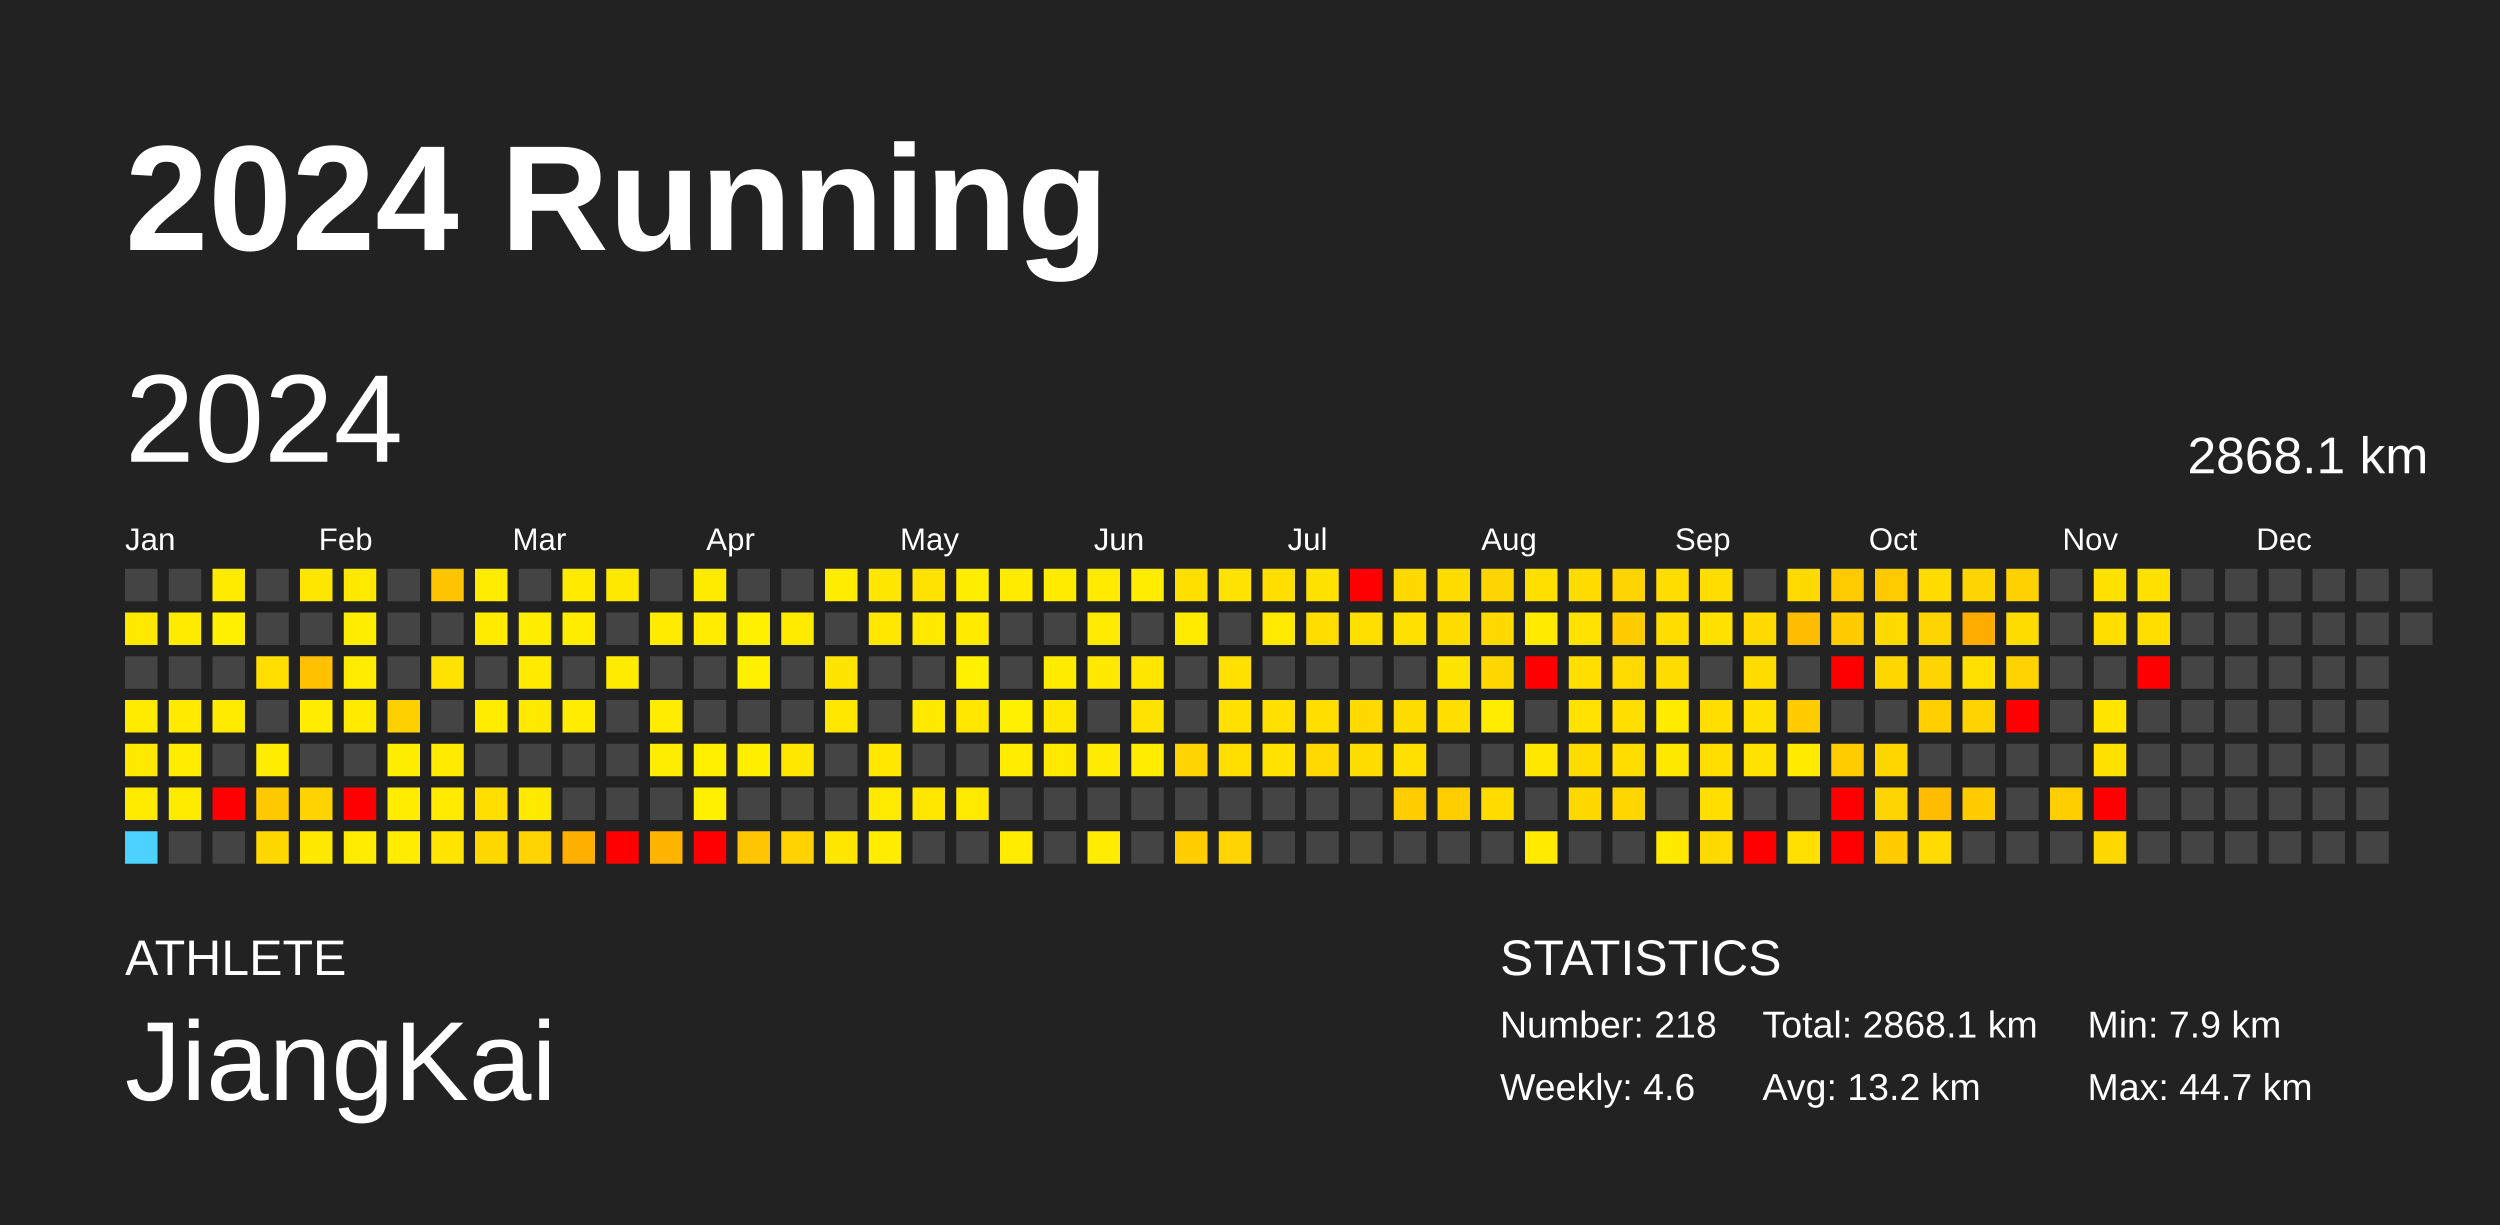
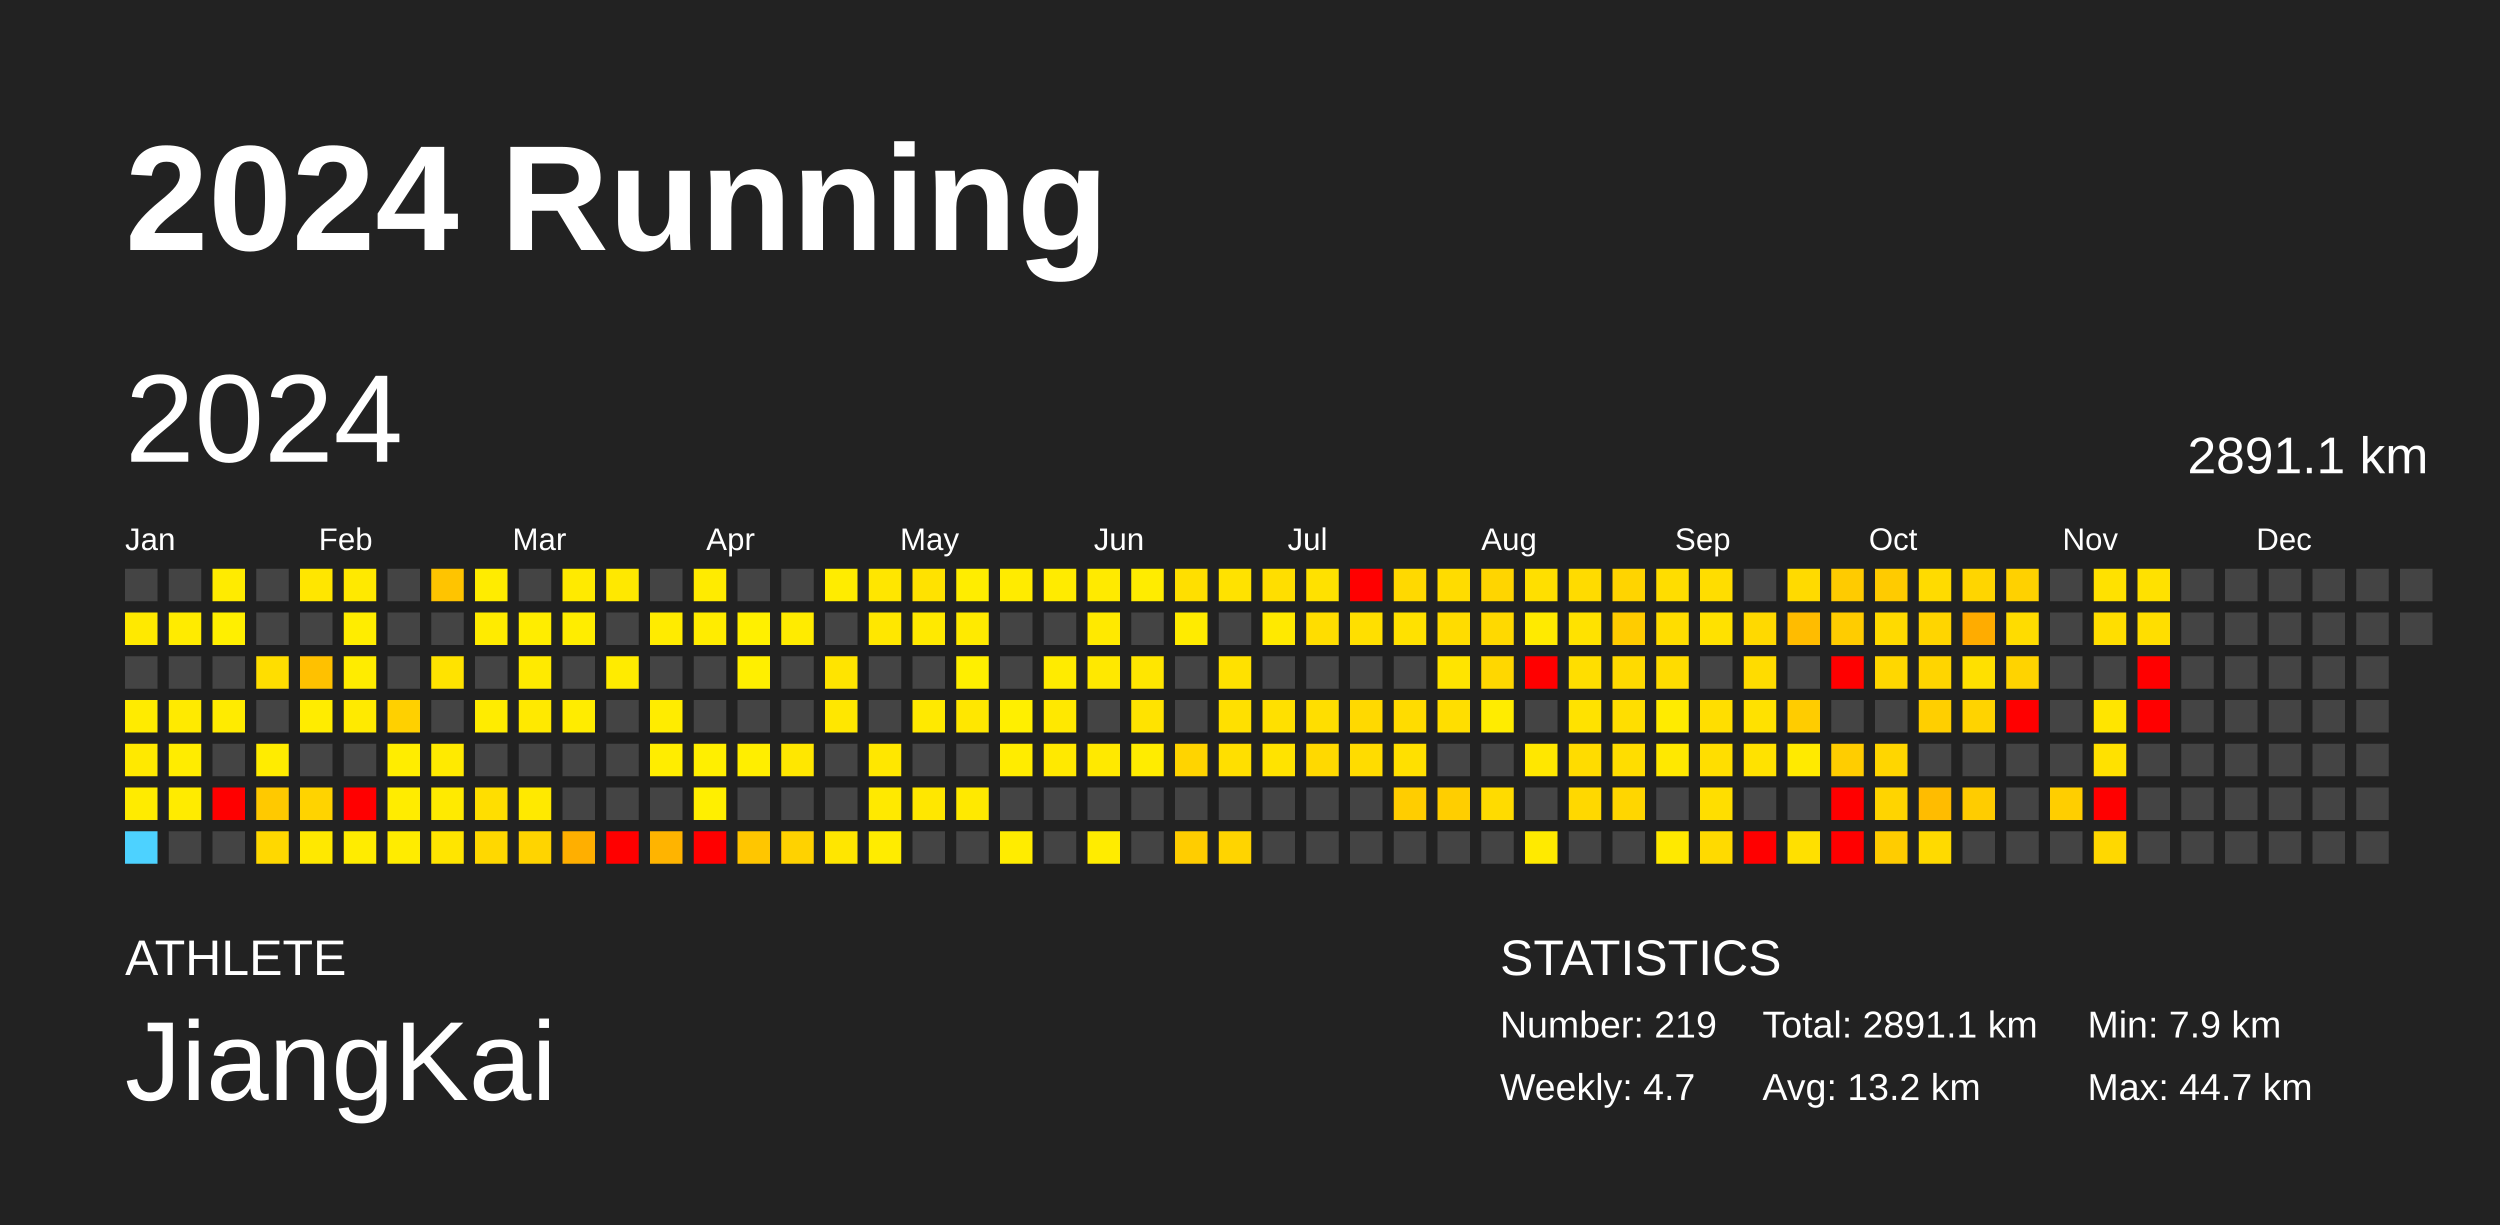
<svg xmlns="http://www.w3.org/2000/svg" baseProfile="full" height="98mm" version="1.1" viewBox="0,0,200,98" width="200mm">
  <defs />
  <rect fill="#222222" height="98" width="200" x="0" y="0" />
  <text fill="#FFFFFF" style="font-size:12px; font-family:Arial; font-weight:bold;" x="10" y="20">2024 Running</text>
  <text fill="#FFFFFF" style="font-size:4px; font-family:Arial" x="10" y="78">ATHLETE</text>
  <text fill="#FFFFFF" style="font-size:9px; font-family:Arial" x="10" y="88">JiangKai</text>
  <text fill="#FFFFFF" style="font-size:4px; font-family:Arial" x="120" y="78">STATISTICS</text>
-   <text fill="#FFFFFF" style="font-size:3px; font-family:Arial" x="120" y="83">Number: 218</text>
-   <text fill="#FFFFFF" style="font-size:3px; font-family:Arial" x="120" y="88">Weekly: 4.6</text>
-   <text fill="#FFFFFF" style="font-size:3px; font-family:Arial" x="141" y="83">Total: 2868.1 km</text>
+   <text fill="#FFFFFF" style="font-size:3px; font-family:Arial" x="120" y="83">Number: 219</text>
+   <text fill="#FFFFFF" style="font-size:3px; font-family:Arial" x="120" y="88">Weekly: 4.7</text>
+   <text fill="#FFFFFF" style="font-size:3px; font-family:Arial" x="141" y="83">Total: 2891.1 km</text>
  <text fill="#FFFFFF" style="font-size:3px; font-family:Arial" x="141" y="88">Avg: 13.2 km</text>
  <text fill="#FFFFFF" style="font-size:3px; font-family:Arial" x="167" y="83">Min: 7.9 km</text>
  <text fill="#FFFFFF" style="font-size:3px; font-family:Arial" x="167" y="88">Max: 44.7 km</text>
  <text dominant-baseline="hanging" fill="#FFFFFF" style="font-size:10.0px; font-family:Arial;" x="10" y="30">2024</text>
-   <text dominant-baseline="hanging" fill="#FFFFFF" style="font-size:4.125px; font-family:Arial;" x="175" y="35">2868.1 km</text>
+   <text dominant-baseline="hanging" fill="#FFFFFF" style="font-size:4.125px; font-family:Arial;" x="175" y="35">2891.1 km</text>
  <text fill="#FFFFFF" style="font-size:2.5px; font-family:Arial" x="10.0" y="44">Jan</text>
  <text fill="#FFFFFF" style="font-size:2.5px; font-family:Arial" x="25.5" y="44">Feb</text>
  <text fill="#FFFFFF" style="font-size:2.5px; font-family:Arial" x="41.0" y="44">Mar</text>
  <text fill="#FFFFFF" style="font-size:2.5px; font-family:Arial" x="56.5" y="44">Apr</text>
  <text fill="#FFFFFF" style="font-size:2.5px; font-family:Arial" x="72.0" y="44">May</text>
  <text fill="#FFFFFF" style="font-size:2.5px; font-family:Arial" x="87.5" y="44">Jun</text>
  <text fill="#FFFFFF" style="font-size:2.5px; font-family:Arial" x="103.0" y="44">Jul</text>
  <text fill="#FFFFFF" style="font-size:2.5px; font-family:Arial" x="118.5" y="44">Aug</text>
  <text fill="#FFFFFF" style="font-size:2.5px; font-family:Arial" x="134.0" y="44">Sep</text>
  <text fill="#FFFFFF" style="font-size:2.5px; font-family:Arial" x="149.5" y="44">Oct</text>
  <text fill="#FFFFFF" style="font-size:2.5px; font-family:Arial" x="165.0" y="44">Nov</text>
  <text fill="#FFFFFF" style="font-size:2.5px; font-family:Arial" x="180.5" y="44">Dec</text>
  <rect fill="#444444" height="2.6" width="2.6" x="10.0" y="45.5" />
  <rect fill="#ffe900" height="2.6" width="2.6" x="10.0" y="49.0" />
  <rect fill="#444444" height="2.6" width="2.6" x="10.0" y="52.5" />
  <rect fill="#ffeb00" height="2.6" width="2.6" x="10.0" y="56.0" />
  <rect fill="#ffe900" height="2.6" width="2.6" x="10.0" y="59.5" />
  <rect fill="#ffeb00" height="2.6" width="2.6" x="10.0" y="63.0" />
  <rect fill="#4dd2ff" height="2.6" width="2.6" x="10.0" y="66.5" />
  <rect fill="#444444" height="2.6" width="2.6" x="13.5" y="45.5" />
  <rect fill="#ffeb00" height="2.6" width="2.6" x="13.5" y="49.0" />
  <rect fill="#444444" height="2.6" width="2.6" x="13.5" y="52.5" />
  <rect fill="#ffea00" height="2.6" width="2.6" x="13.5" y="56.0" />
  <rect fill="#ffec00" height="2.6" width="2.6" x="13.5" y="59.5" />
  <rect fill="#ffeb00" height="2.6" width="2.6" x="13.5" y="63.0" />
  <rect fill="#444444" height="2.6" width="2.6" x="13.5" y="66.5" />
  <rect fill="#ffeb00" height="2.6" width="2.6" x="17.0" y="45.5" />
  <rect fill="#ffef00" height="2.6" width="2.6" x="17.0" y="49.0" />
  <rect fill="#444444" height="2.6" width="2.6" x="17.0" y="52.5" />
  <rect fill="#ffeb00" height="2.6" width="2.6" x="17.0" y="56.0" />
  <rect fill="#444444" height="2.6" width="2.6" x="17.0" y="59.5" />
  <rect fill="red" height="2.6" width="2.6" x="17.0" y="63.0" />
  <rect fill="#444444" height="2.6" width="2.6" x="17.0" y="66.5" />
  <rect fill="#444444" height="2.6" width="2.6" x="20.5" y="45.5" />
  <rect fill="#444444" height="2.6" width="2.6" x="20.5" y="49.0" />
  <rect fill="#ffde00" height="2.6" width="2.6" x="20.5" y="52.5" />
  <rect fill="#444444" height="2.6" width="2.6" x="20.5" y="56.0" />
  <rect fill="#ffec00" height="2.6" width="2.6" x="20.5" y="59.5" />
  <rect fill="#ffc900" height="2.6" width="2.6" x="20.5" y="63.0" />
  <rect fill="#ffd800" height="2.6" width="2.6" x="20.5" y="66.5" />
  <rect fill="#ffe600" height="2.6" width="2.6" x="24.0" y="45.5" />
  <rect fill="#444444" height="2.6" width="2.6" x="24.0" y="49.0" />
  <rect fill="#ffc100" height="2.6" width="2.6" x="24.0" y="52.5" />
  <rect fill="#ffec00" height="2.6" width="2.6" x="24.0" y="56.0" />
  <rect fill="#444444" height="2.6" width="2.6" x="24.0" y="59.5" />
  <rect fill="#ffd300" height="2.6" width="2.6" x="24.0" y="63.0" />
  <rect fill="#ffe800" height="2.6" width="2.6" x="24.0" y="66.5" />
  <rect fill="#ffe900" height="2.6" width="2.6" x="27.5" y="45.5" />
  <rect fill="#ffed00" height="2.6" width="2.6" x="27.5" y="49.0" />
  <rect fill="#ffec00" height="2.6" width="2.6" x="27.5" y="52.5" />
  <rect fill="#ffea00" height="2.6" width="2.6" x="27.5" y="56.0" />
  <rect fill="#444444" height="2.6" width="2.6" x="27.5" y="59.5" />
  <rect fill="red" height="2.6" width="2.6" x="27.5" y="63.0" />
  <rect fill="#ffec00" height="2.6" width="2.6" x="27.5" y="66.5" />
  <rect fill="#444444" height="2.6" width="2.6" x="31.0" y="45.5" />
  <rect fill="#444444" height="2.6" width="2.6" x="31.0" y="49.0" />
  <rect fill="#444444" height="2.6" width="2.6" x="31.0" y="52.5" />
  <rect fill="#ffd000" height="2.6" width="2.6" x="31.0" y="56.0" />
  <rect fill="#ffed00" height="2.6" width="2.6" x="31.0" y="59.5" />
  <rect fill="#ffec00" height="2.6" width="2.6" x="31.0" y="63.0" />
  <rect fill="#ffec00" height="2.6" width="2.6" x="31.0" y="66.5" />
  <rect fill="#ffc400" height="2.6" width="2.6" x="34.5" y="45.5" />
  <rect fill="#444444" height="2.6" width="2.6" x="34.5" y="49.0" />
  <rect fill="#ffe300" height="2.6" width="2.6" x="34.5" y="52.5" />
  <rect fill="#444444" height="2.6" width="2.6" x="34.5" y="56.0" />
  <rect fill="#ffea00" height="2.6" width="2.6" x="34.5" y="59.5" />
  <rect fill="#ffea00" height="2.6" width="2.6" x="34.5" y="63.0" />
  <rect fill="#ffe500" height="2.6" width="2.6" x="34.5" y="66.5" />
  <rect fill="#ffec00" height="2.6" width="2.6" x="38.0" y="45.5" />
  <rect fill="#ffeb00" height="2.6" width="2.6" x="38.0" y="49.0" />
  <rect fill="#444444" height="2.6" width="2.6" x="38.0" y="52.5" />
  <rect fill="#ffec00" height="2.6" width="2.6" x="38.0" y="56.0" />
  <rect fill="#444444" height="2.6" width="2.6" x="38.0" y="59.5" />
  <rect fill="#ffde00" height="2.6" width="2.6" x="38.0" y="63.0" />
  <rect fill="#ffd800" height="2.6" width="2.6" x="38.0" y="66.5" />
  <rect fill="#444444" height="2.6" width="2.6" x="41.5" y="45.5" />
  <rect fill="#ffed00" height="2.6" width="2.6" x="41.5" y="49.0" />
  <rect fill="#ffea00" height="2.6" width="2.6" x="41.5" y="52.5" />
  <rect fill="#ffe900" height="2.6" width="2.6" x="41.5" y="56.0" />
  <rect fill="#444444" height="2.6" width="2.6" x="41.5" y="59.5" />
  <rect fill="#ffe900" height="2.6" width="2.6" x="41.5" y="63.0" />
  <rect fill="#ffd400" height="2.6" width="2.6" x="41.5" y="66.5" />
  <rect fill="#ffea00" height="2.6" width="2.6" x="45.0" y="45.5" />
  <rect fill="#ffed00" height="2.6" width="2.6" x="45.0" y="49.0" />
  <rect fill="#444444" height="2.6" width="2.6" x="45.0" y="52.5" />
  <rect fill="#ffec00" height="2.6" width="2.6" x="45.0" y="56.0" />
  <rect fill="#444444" height="2.6" width="2.6" x="45.0" y="59.5" />
  <rect fill="#444444" height="2.6" width="2.6" x="45.0" y="63.0" />
  <rect fill="#ffaf00" height="2.6" width="2.6" x="45.0" y="66.5" />
  <rect fill="#ffe800" height="2.6" width="2.6" x="48.5" y="45.5" />
  <rect fill="#444444" height="2.6" width="2.6" x="48.5" y="49.0" />
  <rect fill="#ffeb00" height="2.6" width="2.6" x="48.5" y="52.5" />
  <rect fill="#444444" height="2.6" width="2.6" x="48.5" y="56.0" />
  <rect fill="#444444" height="2.6" width="2.6" x="48.5" y="59.5" />
  <rect fill="#444444" height="2.6" width="2.6" x="48.5" y="63.0" />
  <rect fill="red" height="2.6" width="2.6" x="48.5" y="66.5" />
  <rect fill="#444444" height="2.6" width="2.6" x="52.0" y="45.5" />
  <rect fill="#ffeb00" height="2.6" width="2.6" x="52.0" y="49.0" />
  <rect fill="#444444" height="2.6" width="2.6" x="52.0" y="52.5" />
  <rect fill="#ffec00" height="2.6" width="2.6" x="52.0" y="56.0" />
  <rect fill="#ffed00" height="2.6" width="2.6" x="52.0" y="59.5" />
  <rect fill="#444444" height="2.6" width="2.6" x="52.0" y="63.0" />
  <rect fill="#ffb400" height="2.6" width="2.6" x="52.0" y="66.5" />
  <rect fill="#ffeb00" height="2.6" width="2.6" x="55.5" y="45.5" />
  <rect fill="#ffec00" height="2.6" width="2.6" x="55.5" y="49.0" />
  <rect fill="#444444" height="2.6" width="2.6" x="55.5" y="52.5" />
  <rect fill="#444444" height="2.6" width="2.6" x="55.5" y="56.0" />
  <rect fill="#ffef00" height="2.6" width="2.6" x="55.5" y="59.5" />
  <rect fill="#ffef00" height="2.6" width="2.6" x="55.5" y="63.0" />
  <rect fill="red" height="2.6" width="2.6" x="55.5" y="66.5" />
  <rect fill="#444444" height="2.6" width="2.6" x="59.0" y="45.5" />
  <rect fill="#fff000" height="2.6" width="2.6" x="59.0" y="49.0" />
  <rect fill="#ffef00" height="2.6" width="2.6" x="59.0" y="52.5" />
  <rect fill="#444444" height="2.6" width="2.6" x="59.0" y="56.0" />
  <rect fill="#ffee00" height="2.6" width="2.6" x="59.0" y="59.5" />
  <rect fill="#444444" height="2.6" width="2.6" x="59.0" y="63.0" />
  <rect fill="#ffc600" height="2.6" width="2.6" x="59.0" y="66.5" />
  <rect fill="#444444" height="2.6" width="2.6" x="62.5" y="45.5" />
  <rect fill="#ffeb00" height="2.6" width="2.6" x="62.5" y="49.0" />
  <rect fill="#444444" height="2.6" width="2.6" x="62.5" y="52.5" />
  <rect fill="#444444" height="2.6" width="2.6" x="62.5" y="56.0" />
  <rect fill="#ffe700" height="2.6" width="2.6" x="62.5" y="59.5" />
  <rect fill="#444444" height="2.6" width="2.6" x="62.5" y="63.0" />
  <rect fill="#ffd200" height="2.6" width="2.6" x="62.5" y="66.5" />
  <rect fill="#ffec00" height="2.6" width="2.6" x="66.0" y="45.5" />
  <rect fill="#444444" height="2.6" width="2.6" x="66.0" y="49.0" />
  <rect fill="#ffe400" height="2.6" width="2.6" x="66.0" y="52.5" />
  <rect fill="#ffe700" height="2.6" width="2.6" x="66.0" y="56.0" />
  <rect fill="#444444" height="2.6" width="2.6" x="66.0" y="59.5" />
  <rect fill="#444444" height="2.6" width="2.6" x="66.0" y="63.0" />
  <rect fill="#ffe600" height="2.6" width="2.6" x="66.0" y="66.5" />
  <rect fill="#ffe600" height="2.6" width="2.6" x="69.5" y="45.5" />
  <rect fill="#ffe700" height="2.6" width="2.6" x="69.5" y="49.0" />
  <rect fill="#444444" height="2.6" width="2.6" x="69.5" y="52.5" />
  <rect fill="#444444" height="2.6" width="2.6" x="69.5" y="56.0" />
  <rect fill="#ffe700" height="2.6" width="2.6" x="69.5" y="59.5" />
  <rect fill="#ffe900" height="2.6" width="2.6" x="69.5" y="63.0" />
  <rect fill="#ffec00" height="2.6" width="2.6" x="69.5" y="66.5" />
  <rect fill="#ffe200" height="2.6" width="2.6" x="73.0" y="45.5" />
  <rect fill="#ffe900" height="2.6" width="2.6" x="73.0" y="49.0" />
  <rect fill="#444444" height="2.6" width="2.6" x="73.0" y="52.5" />
  <rect fill="#ffe900" height="2.6" width="2.6" x="73.0" y="56.0" />
  <rect fill="#444444" height="2.6" width="2.6" x="73.0" y="59.5" />
  <rect fill="#ffe700" height="2.6" width="2.6" x="73.0" y="63.0" />
  <rect fill="#444444" height="2.6" width="2.6" x="73.0" y="66.5" />
  <rect fill="#ffed00" height="2.6" width="2.6" x="76.5" y="45.5" />
  <rect fill="#ffea00" height="2.6" width="2.6" x="76.5" y="49.0" />
  <rect fill="#ffef00" height="2.6" width="2.6" x="76.5" y="52.5" />
  <rect fill="#ffe700" height="2.6" width="2.6" x="76.5" y="56.0" />
  <rect fill="#444444" height="2.6" width="2.6" x="76.5" y="59.5" />
  <rect fill="#ffe900" height="2.6" width="2.6" x="76.5" y="63.0" />
  <rect fill="#444444" height="2.6" width="2.6" x="76.5" y="66.5" />
  <rect fill="#ffeb00" height="2.6" width="2.6" x="80.0" y="45.5" />
  <rect fill="#444444" height="2.6" width="2.6" x="80.0" y="49.0" />
  <rect fill="#444444" height="2.6" width="2.6" x="80.0" y="52.5" />
  <rect fill="#ffef00" height="2.6" width="2.6" x="80.0" y="56.0" />
  <rect fill="#ffec00" height="2.6" width="2.6" x="80.0" y="59.5" />
  <rect fill="#444444" height="2.6" width="2.6" x="80.0" y="63.0" />
  <rect fill="#ffec00" height="2.6" width="2.6" x="80.0" y="66.5" />
  <rect fill="#ffeb00" height="2.6" width="2.6" x="83.5" y="45.5" />
  <rect fill="#444444" height="2.6" width="2.6" x="83.5" y="49.0" />
  <rect fill="#ffeb00" height="2.6" width="2.6" x="83.5" y="52.5" />
  <rect fill="#ffe800" height="2.6" width="2.6" x="83.5" y="56.0" />
  <rect fill="#ffe900" height="2.6" width="2.6" x="83.5" y="59.5" />
  <rect fill="#444444" height="2.6" width="2.6" x="83.5" y="63.0" />
  <rect fill="#444444" height="2.6" width="2.6" x="83.5" y="66.5" />
  <rect fill="#ffea00" height="2.6" width="2.6" x="87.0" y="45.5" />
  <rect fill="#ffe900" height="2.6" width="2.6" x="87.0" y="49.0" />
  <rect fill="#ffe800" height="2.6" width="2.6" x="87.0" y="52.5" />
  <rect fill="#444444" height="2.6" width="2.6" x="87.0" y="56.0" />
  <rect fill="#ffe900" height="2.6" width="2.6" x="87.0" y="59.5" />
  <rect fill="#444444" height="2.6" width="2.6" x="87.0" y="63.0" />
  <rect fill="#ffec00" height="2.6" width="2.6" x="87.0" y="66.5" />
  <rect fill="#ffec00" height="2.6" width="2.6" x="90.5" y="45.5" />
  <rect fill="#444444" height="2.6" width="2.6" x="90.5" y="49.0" />
  <rect fill="#ffe600" height="2.6" width="2.6" x="90.5" y="52.5" />
  <rect fill="#ffe300" height="2.6" width="2.6" x="90.5" y="56.0" />
  <rect fill="#ffec00" height="2.6" width="2.6" x="90.5" y="59.5" />
  <rect fill="#444444" height="2.6" width="2.6" x="90.5" y="63.0" />
  <rect fill="#444444" height="2.6" width="2.6" x="90.5" y="66.5" />
  <rect fill="#ffdf00" height="2.6" width="2.6" x="94.0" y="45.5" />
  <rect fill="#ffeb00" height="2.6" width="2.6" x="94.0" y="49.0" />
  <rect fill="#444444" height="2.6" width="2.6" x="94.0" y="52.5" />
  <rect fill="#444444" height="2.6" width="2.6" x="94.0" y="56.0" />
  <rect fill="#ffd400" height="2.6" width="2.6" x="94.0" y="59.5" />
  <rect fill="#444444" height="2.6" width="2.6" x="94.0" y="63.0" />
  <rect fill="#ffcd00" height="2.6" width="2.6" x="94.0" y="66.5" />
  <rect fill="#ffe200" height="2.6" width="2.6" x="97.5" y="45.5" />
  <rect fill="#444444" height="2.6" width="2.6" x="97.5" y="49.0" />
  <rect fill="#ffe100" height="2.6" width="2.6" x="97.5" y="52.5" />
  <rect fill="#ffe000" height="2.6" width="2.6" x="97.5" y="56.0" />
  <rect fill="#ffdf00" height="2.6" width="2.6" x="97.5" y="59.5" />
  <rect fill="#444444" height="2.6" width="2.6" x="97.5" y="63.0" />
  <rect fill="#ffd400" height="2.6" width="2.6" x="97.5" y="66.5" />
  <rect fill="#ffde00" height="2.6" width="2.6" x="101.0" y="45.5" />
  <rect fill="#ffe900" height="2.6" width="2.6" x="101.0" y="49.0" />
  <rect fill="#444444" height="2.6" width="2.6" x="101.0" y="52.5" />
  <rect fill="#ffe000" height="2.6" width="2.6" x="101.0" y="56.0" />
  <rect fill="#ffe300" height="2.6" width="2.6" x="101.0" y="59.5" />
  <rect fill="#444444" height="2.6" width="2.6" x="101.0" y="63.0" />
  <rect fill="#444444" height="2.6" width="2.6" x="101.0" y="66.5" />
  <rect fill="#ffe100" height="2.6" width="2.6" x="104.5" y="45.5" />
  <rect fill="#ffdd00" height="2.6" width="2.6" x="104.5" y="49.0" />
  <rect fill="#444444" height="2.6" width="2.6" x="104.5" y="52.5" />
  <rect fill="#ffde00" height="2.6" width="2.6" x="104.5" y="56.0" />
  <rect fill="#ffd900" height="2.6" width="2.6" x="104.5" y="59.5" />
  <rect fill="#444444" height="2.6" width="2.6" x="104.5" y="63.0" />
  <rect fill="#444444" height="2.6" width="2.6" x="104.5" y="66.5" />
  <rect fill="red" height="2.6" width="2.6" x="108.0" y="45.5" />
  <rect fill="#ffdf00" height="2.6" width="2.6" x="108.0" y="49.0" />
  <rect fill="#444444" height="2.6" width="2.6" x="108.0" y="52.5" />
  <rect fill="#ffd900" height="2.6" width="2.6" x="108.0" y="56.0" />
  <rect fill="#ffdc00" height="2.6" width="2.6" x="108.0" y="59.5" />
  <rect fill="#444444" height="2.6" width="2.6" x="108.0" y="63.0" />
  <rect fill="#444444" height="2.6" width="2.6" x="108.0" y="66.5" />
  <rect fill="#ffd900" height="2.6" width="2.6" x="111.5" y="45.5" />
  <rect fill="#ffe100" height="2.6" width="2.6" x="111.5" y="49.0" />
  <rect fill="#444444" height="2.6" width="2.6" x="111.5" y="52.5" />
  <rect fill="#ffdc00" height="2.6" width="2.6" x="111.5" y="56.0" />
  <rect fill="#ffe000" height="2.6" width="2.6" x="111.5" y="59.5" />
  <rect fill="#ffcd00" height="2.6" width="2.6" x="111.5" y="63.0" />
  <rect fill="#444444" height="2.6" width="2.6" x="111.5" y="66.5" />
  <rect fill="#ffdc00" height="2.6" width="2.6" x="115.0" y="45.5" />
  <rect fill="#ffdc00" height="2.6" width="2.6" x="115.0" y="49.0" />
  <rect fill="#ffe400" height="2.6" width="2.6" x="115.0" y="52.5" />
  <rect fill="#ffde00" height="2.6" width="2.6" x="115.0" y="56.0" />
  <rect fill="#444444" height="2.6" width="2.6" x="115.0" y="59.5" />
  <rect fill="#ffce00" height="2.6" width="2.6" x="115.0" y="63.0" />
  <rect fill="#444444" height="2.6" width="2.6" x="115.0" y="66.5" />
  <rect fill="#ffd500" height="2.6" width="2.6" x="118.5" y="45.5" />
  <rect fill="#ffd900" height="2.6" width="2.6" x="118.5" y="49.0" />
  <rect fill="#ffd700" height="2.6" width="2.6" x="118.5" y="52.5" />
  <rect fill="#ffec00" height="2.6" width="2.6" x="118.5" y="56.0" />
  <rect fill="#444444" height="2.6" width="2.6" x="118.5" y="59.5" />
  <rect fill="#ffdb00" height="2.6" width="2.6" x="118.5" y="63.0" />
  <rect fill="#444444" height="2.6" width="2.6" x="118.5" y="66.5" />
  <rect fill="#ffdf00" height="2.6" width="2.6" x="122.0" y="45.5" />
  <rect fill="#ffea00" height="2.6" width="2.6" x="122.0" y="49.0" />
  <rect fill="red" height="2.6" width="2.6" x="122.0" y="52.5" />
  <rect fill="#444444" height="2.6" width="2.6" x="122.0" y="56.0" />
  <rect fill="#ffe700" height="2.6" width="2.6" x="122.0" y="59.5" />
  <rect fill="#444444" height="2.6" width="2.6" x="122.0" y="63.0" />
  <rect fill="#ffea00" height="2.6" width="2.6" x="122.0" y="66.5" />
  <rect fill="#ffdb00" height="2.6" width="2.6" x="125.5" y="45.5" />
  <rect fill="#ffe200" height="2.6" width="2.6" x="125.5" y="49.0" />
  <rect fill="#ffde00" height="2.6" width="2.6" x="125.5" y="52.5" />
  <rect fill="#ffe200" height="2.6" width="2.6" x="125.5" y="56.0" />
  <rect fill="#ffdc00" height="2.6" width="2.6" x="125.5" y="59.5" />
  <rect fill="#ffd800" height="2.6" width="2.6" x="125.5" y="63.0" />
  <rect fill="#444444" height="2.6" width="2.6" x="125.5" y="66.5" />
  <rect fill="#ffd400" height="2.6" width="2.6" x="129.0" y="45.5" />
  <rect fill="#ffcc00" height="2.6" width="2.6" x="129.0" y="49.0" />
  <rect fill="#ffda00" height="2.6" width="2.6" x="129.0" y="52.5" />
  <rect fill="#ffde00" height="2.6" width="2.6" x="129.0" y="56.0" />
  <rect fill="#ffdd00" height="2.6" width="2.6" x="129.0" y="59.5" />
  <rect fill="#ffd600" height="2.6" width="2.6" x="129.0" y="63.0" />
  <rect fill="#444444" height="2.6" width="2.6" x="129.0" y="66.5" />
  <rect fill="#ffdd00" height="2.6" width="2.6" x="132.5" y="45.5" />
  <rect fill="#ffdd00" height="2.6" width="2.6" x="132.5" y="49.0" />
  <rect fill="#ffdc00" height="2.6" width="2.6" x="132.5" y="52.5" />
  <rect fill="#ffeb00" height="2.6" width="2.6" x="132.5" y="56.0" />
  <rect fill="#ffe800" height="2.6" width="2.6" x="132.5" y="59.5" />
  <rect fill="#444444" height="2.6" width="2.6" x="132.5" y="63.0" />
  <rect fill="#ffe900" height="2.6" width="2.6" x="132.5" y="66.5" />
  <rect fill="#ffdd00" height="2.6" width="2.6" x="136.0" y="45.5" />
  <rect fill="#ffe100" height="2.6" width="2.6" x="136.0" y="49.0" />
  <rect fill="#444444" height="2.6" width="2.6" x="136.0" y="52.5" />
  <rect fill="#ffde00" height="2.6" width="2.6" x="136.0" y="56.0" />
  <rect fill="#ffde00" height="2.6" width="2.6" x="136.0" y="59.5" />
  <rect fill="#ffde00" height="2.6" width="2.6" x="136.0" y="63.0" />
  <rect fill="#ffda00" height="2.6" width="2.6" x="136.0" y="66.5" />
  <rect fill="#444444" height="2.6" width="2.6" x="139.5" y="45.5" />
  <rect fill="#ffd900" height="2.6" width="2.6" x="139.5" y="49.0" />
  <rect fill="#ffdc00" height="2.6" width="2.6" x="139.5" y="52.5" />
  <rect fill="#ffe100" height="2.6" width="2.6" x="139.5" y="56.0" />
  <rect fill="#ffe200" height="2.6" width="2.6" x="139.5" y="59.5" />
  <rect fill="#444444" height="2.6" width="2.6" x="139.5" y="63.0" />
  <rect fill="red" height="2.6" width="2.6" x="139.5" y="66.5" />
  <rect fill="#ffda00" height="2.6" width="2.6" x="143.0" y="45.5" />
  <rect fill="#ffbc00" height="2.6" width="2.6" x="143.0" y="49.0" />
  <rect fill="#444444" height="2.6" width="2.6" x="143.0" y="52.5" />
  <rect fill="#ffcc00" height="2.6" width="2.6" x="143.0" y="56.0" />
  <rect fill="#ffea00" height="2.6" width="2.6" x="143.0" y="59.5" />
  <rect fill="#444444" height="2.6" width="2.6" x="143.0" y="63.0" />
  <rect fill="#ffe000" height="2.6" width="2.6" x="143.0" y="66.5" />
  <rect fill="#ffcb00" height="2.6" width="2.6" x="146.5" y="45.5" />
  <rect fill="#ffcc00" height="2.6" width="2.6" x="146.5" y="49.0" />
  <rect fill="red" height="2.6" width="2.6" x="146.5" y="52.5" />
  <rect fill="#444444" height="2.6" width="2.6" x="146.5" y="56.0" />
  <rect fill="#ffcd00" height="2.6" width="2.6" x="146.5" y="59.5" />
  <rect fill="red" height="2.6" width="2.6" x="146.5" y="63.0" />
  <rect fill="red" height="2.6" width="2.6" x="146.5" y="66.5" />
  <rect fill="#ffcb00" height="2.6" width="2.6" x="150.0" y="45.5" />
  <rect fill="#ffda00" height="2.6" width="2.6" x="150.0" y="49.0" />
  <rect fill="#ffd700" height="2.6" width="2.6" x="150.0" y="52.5" />
  <rect fill="#444444" height="2.6" width="2.6" x="150.0" y="56.0" />
  <rect fill="#ffd600" height="2.6" width="2.6" x="150.0" y="59.5" />
  <rect fill="#ffd400" height="2.6" width="2.6" x="150.0" y="63.0" />
  <rect fill="#ffcc00" height="2.6" width="2.6" x="150.0" y="66.5" />
  <rect fill="#ffdb00" height="2.6" width="2.6" x="153.5" y="45.5" />
  <rect fill="#ffd500" height="2.6" width="2.6" x="153.5" y="49.0" />
  <rect fill="#ffd500" height="2.6" width="2.6" x="153.5" y="52.5" />
  <rect fill="#ffcf00" height="2.6" width="2.6" x="153.5" y="56.0" />
  <rect fill="#444444" height="2.6" width="2.6" x="153.5" y="59.5" />
  <rect fill="#ffbc00" height="2.6" width="2.6" x="153.5" y="63.0" />
  <rect fill="#ffda00" height="2.6" width="2.6" x="153.5" y="66.5" />
  <rect fill="#ffd500" height="2.6" width="2.6" x="157.0" y="45.5" />
  <rect fill="#ffac00" height="2.6" width="2.6" x="157.0" y="49.0" />
  <rect fill="#ffe000" height="2.6" width="2.6" x="157.0" y="52.5" />
  <rect fill="#ffd300" height="2.6" width="2.6" x="157.0" y="56.0" />
  <rect fill="#444444" height="2.6" width="2.6" x="157.0" y="59.5" />
  <rect fill="#ffcc00" height="2.6" width="2.6" x="157.0" y="63.0" />
  <rect fill="#444444" height="2.6" width="2.6" x="157.0" y="66.5" />
  <rect fill="#ffd100" height="2.6" width="2.6" x="160.5" y="45.5" />
  <rect fill="#ffdc00" height="2.6" width="2.6" x="160.5" y="49.0" />
  <rect fill="#ffd300" height="2.6" width="2.6" x="160.5" y="52.5" />
  <rect fill="red" height="2.6" width="2.6" x="160.5" y="56.0" />
  <rect fill="#444444" height="2.6" width="2.6" x="160.5" y="59.5" />
  <rect fill="#444444" height="2.6" width="2.6" x="160.5" y="63.0" />
  <rect fill="#444444" height="2.6" width="2.6" x="160.5" y="66.5" />
  <rect fill="#444444" height="2.6" width="2.6" x="164.0" y="45.5" />
  <rect fill="#444444" height="2.6" width="2.6" x="164.0" y="49.0" />
  <rect fill="#444444" height="2.6" width="2.6" x="164.0" y="52.5" />
  <rect fill="#444444" height="2.6" width="2.6" x="164.0" y="56.0" />
  <rect fill="#444444" height="2.6" width="2.6" x="164.0" y="59.5" />
  <rect fill="#ffce00" height="2.6" width="2.6" x="164.0" y="63.0" />
  <rect fill="#444444" height="2.6" width="2.6" x="164.0" y="66.5" />
  <rect fill="#ffe100" height="2.6" width="2.6" x="167.5" y="45.5" />
  <rect fill="#ffde00" height="2.6" width="2.6" x="167.5" y="49.0" />
  <rect fill="#444444" height="2.6" width="2.6" x="167.5" y="52.5" />
  <rect fill="#ffe500" height="2.6" width="2.6" x="167.5" y="56.0" />
  <rect fill="#ffe100" height="2.6" width="2.6" x="167.5" y="59.5" />
  <rect fill="red" height="2.6" width="2.6" x="167.5" y="63.0" />
  <rect fill="#ffd800" height="2.6" width="2.6" x="167.5" y="66.5" />
  <rect fill="#ffe100" height="2.6" width="2.6" x="171.0" y="45.5" />
  <rect fill="#ffde00" height="2.6" width="2.6" x="171.0" y="49.0" />
  <rect fill="red" height="2.6" width="2.6" x="171.0" y="52.5" />
-   <rect fill="#444444" height="2.6" width="2.6" x="171.0" y="56.0" />
+   <rect fill="red" height="2.6" width="2.6" x="171.0" y="56.0" />
  <rect fill="#444444" height="2.6" width="2.6" x="171.0" y="59.5" />
  <rect fill="#444444" height="2.6" width="2.6" x="171.0" y="63.0" />
  <rect fill="#444444" height="2.6" width="2.6" x="171.0" y="66.5" />
  <rect fill="#444444" height="2.6" width="2.6" x="174.5" y="45.5" />
  <rect fill="#444444" height="2.6" width="2.6" x="174.5" y="49.0" />
  <rect fill="#444444" height="2.6" width="2.6" x="174.5" y="52.5" />
  <rect fill="#444444" height="2.6" width="2.6" x="174.5" y="56.0" />
  <rect fill="#444444" height="2.6" width="2.6" x="174.5" y="59.5" />
  <rect fill="#444444" height="2.6" width="2.6" x="174.5" y="63.0" />
  <rect fill="#444444" height="2.6" width="2.6" x="174.5" y="66.5" />
  <rect fill="#444444" height="2.6" width="2.6" x="178.0" y="45.5" />
  <rect fill="#444444" height="2.6" width="2.6" x="178.0" y="49.0" />
  <rect fill="#444444" height="2.6" width="2.6" x="178.0" y="52.5" />
  <rect fill="#444444" height="2.6" width="2.6" x="178.0" y="56.0" />
  <rect fill="#444444" height="2.6" width="2.6" x="178.0" y="59.5" />
  <rect fill="#444444" height="2.6" width="2.6" x="178.0" y="63.0" />
  <rect fill="#444444" height="2.6" width="2.6" x="178.0" y="66.5" />
  <rect fill="#444444" height="2.6" width="2.6" x="181.5" y="45.5" />
  <rect fill="#444444" height="2.6" width="2.6" x="181.5" y="49.0" />
  <rect fill="#444444" height="2.6" width="2.6" x="181.5" y="52.5" />
  <rect fill="#444444" height="2.6" width="2.6" x="181.5" y="56.0" />
  <rect fill="#444444" height="2.6" width="2.6" x="181.5" y="59.5" />
  <rect fill="#444444" height="2.6" width="2.6" x="181.5" y="63.0" />
  <rect fill="#444444" height="2.6" width="2.6" x="181.5" y="66.5" />
  <rect fill="#444444" height="2.6" width="2.6" x="185.0" y="45.5" />
  <rect fill="#444444" height="2.6" width="2.6" x="185.0" y="49.0" />
  <rect fill="#444444" height="2.6" width="2.6" x="185.0" y="52.5" />
  <rect fill="#444444" height="2.6" width="2.6" x="185.0" y="56.0" />
  <rect fill="#444444" height="2.6" width="2.6" x="185.0" y="59.5" />
  <rect fill="#444444" height="2.6" width="2.6" x="185.0" y="63.0" />
  <rect fill="#444444" height="2.6" width="2.6" x="185.0" y="66.5" />
  <rect fill="#444444" height="2.6" width="2.6" x="188.5" y="45.5" />
  <rect fill="#444444" height="2.6" width="2.6" x="188.5" y="49.0" />
  <rect fill="#444444" height="2.6" width="2.6" x="188.5" y="52.5" />
  <rect fill="#444444" height="2.6" width="2.6" x="188.5" y="56.0" />
  <rect fill="#444444" height="2.6" width="2.6" x="188.5" y="59.5" />
  <rect fill="#444444" height="2.6" width="2.6" x="188.5" y="63.0" />
  <rect fill="#444444" height="2.6" width="2.6" x="188.5" y="66.5" />
  <rect fill="#444444" height="2.6" width="2.6" x="192.0" y="45.5" />
  <rect fill="#444444" height="2.6" width="2.6" x="192.0" y="49.0" />
</svg>
